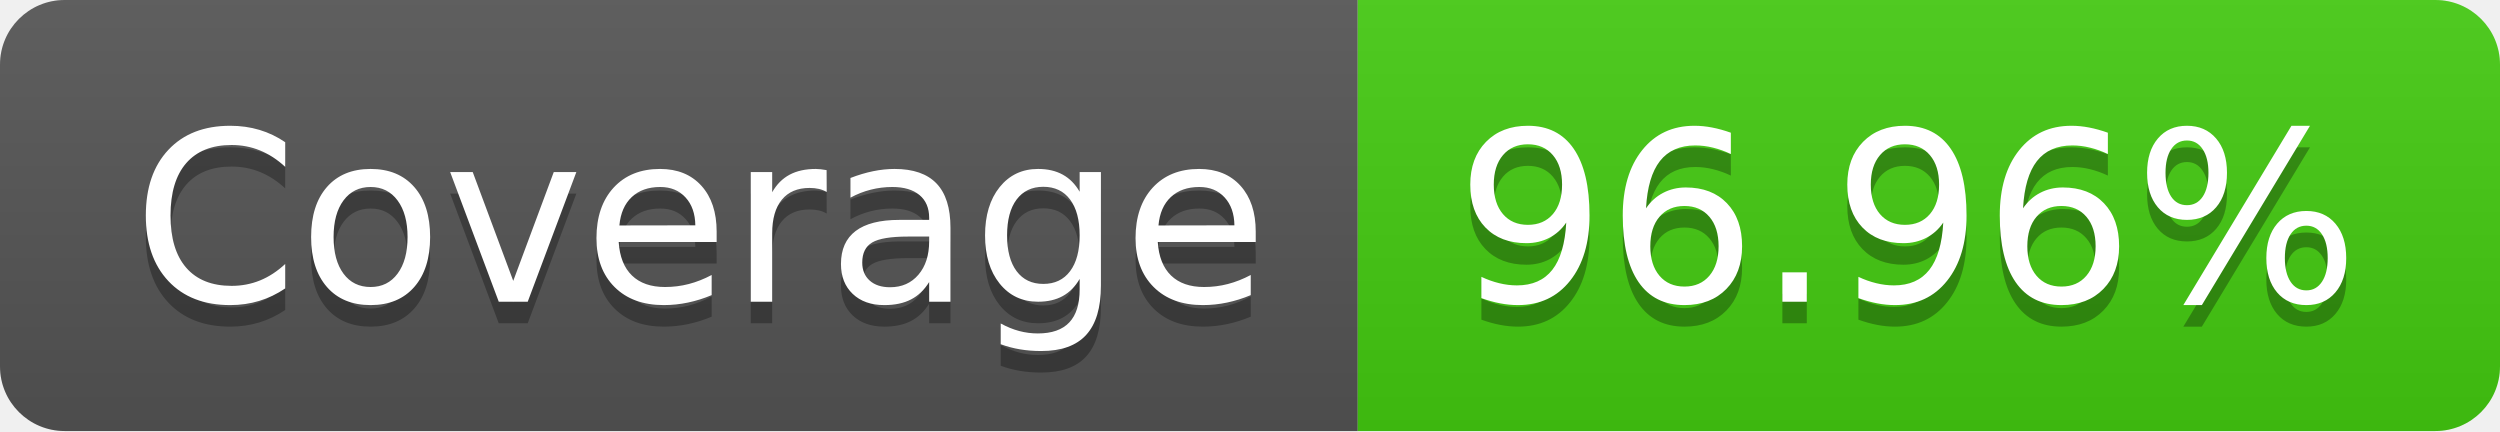
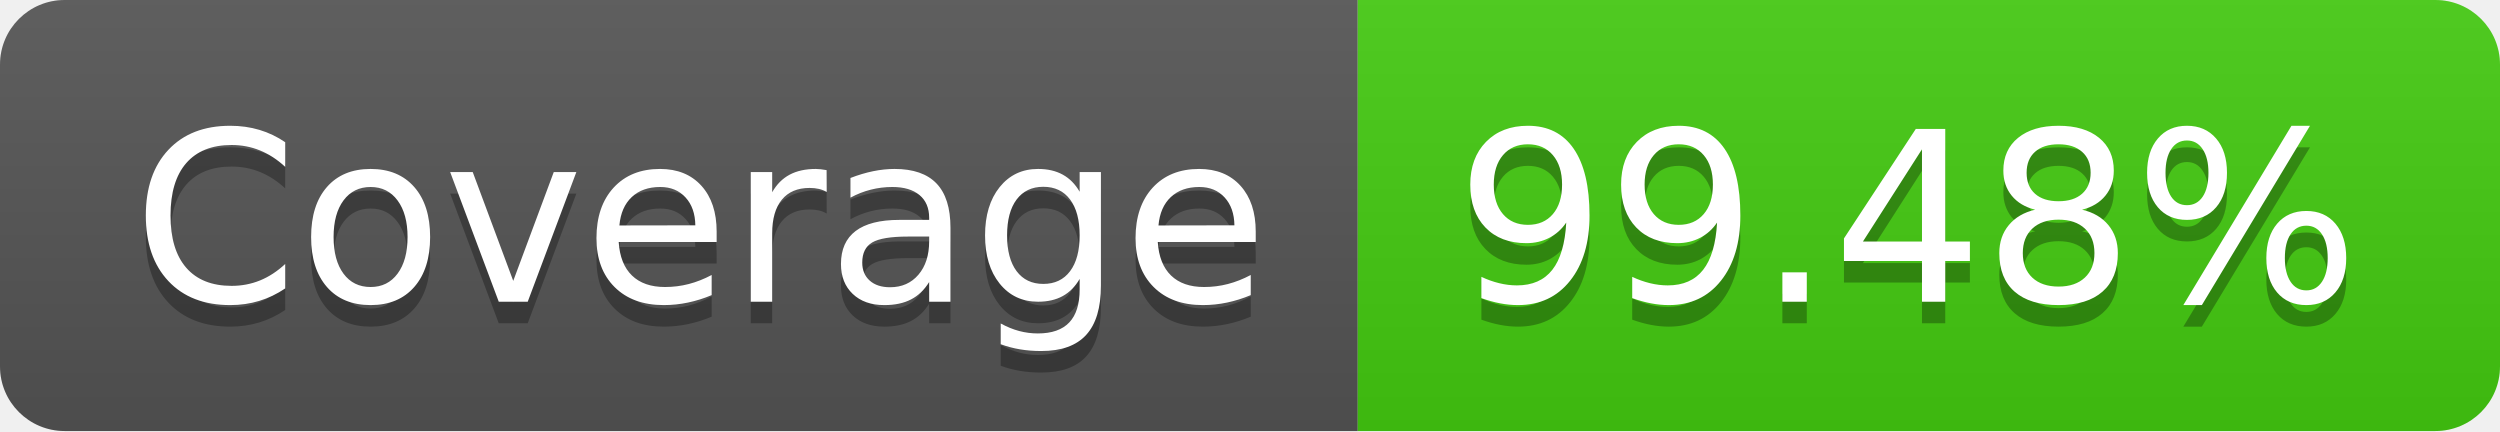
- <svg xmlns="http://www.w3.org/2000/svg" width="116" height="20" role="img" aria-label="Coverage: 96.96%">
+ <svg xmlns="http://www.w3.org/2000/svg" width="116" height="20" role="img" aria-label="Coverage: 99.48%">
  <linearGradient id="s" x2="0" y2="100%">
    <stop offset="0" stop-color="#bbb" stop-opacity=".1" />
    <stop offset="1" stop-opacity=".1" />
  </linearGradient>
  <clipPath id="r">
    <rect width="116" height="20" rx="3" fill="#fff" />
  </clipPath>
  <g clip-path="url(#r)">
    <rect width="63" height="20" fill="#555" />
    <rect x="63" width="53" height="20" fill="#4c1" />
    <rect width="116" height="20" fill="url(#s)" />
  </g>
  <g fill="#fff" text-anchor="middle" font-family="Verdana,Geneva,DejaVu Sans,sans-serif" text-rendering="geometricPrecision" font-size="110">
    <text aria-hidden="true" x="325" y="150" fill="#010101" fill-opacity=".3" transform="scale(.1)" textLength="530">Coverage</text>
    <text x="325" y="140" transform="scale(.1)" fill="#fff" textLength="530">Coverage</text>
-     <text aria-hidden="true" x="885" y="150" fill="#010101" fill-opacity=".3" transform="scale(.1)" textLength="430">96.96%</text>
-     <text x="885" y="140" transform="scale(.1)" fill="#fff" textLength="430">96.96%</text>
+     <text aria-hidden="true" x="885" y="150" fill="#010101" fill-opacity=".3" transform="scale(.1)" textLength="430">99.48%</text>
+     <text x="885" y="140" transform="scale(.1)" fill="#fff" textLength="430">99.48%</text>
  </g>
</svg>
